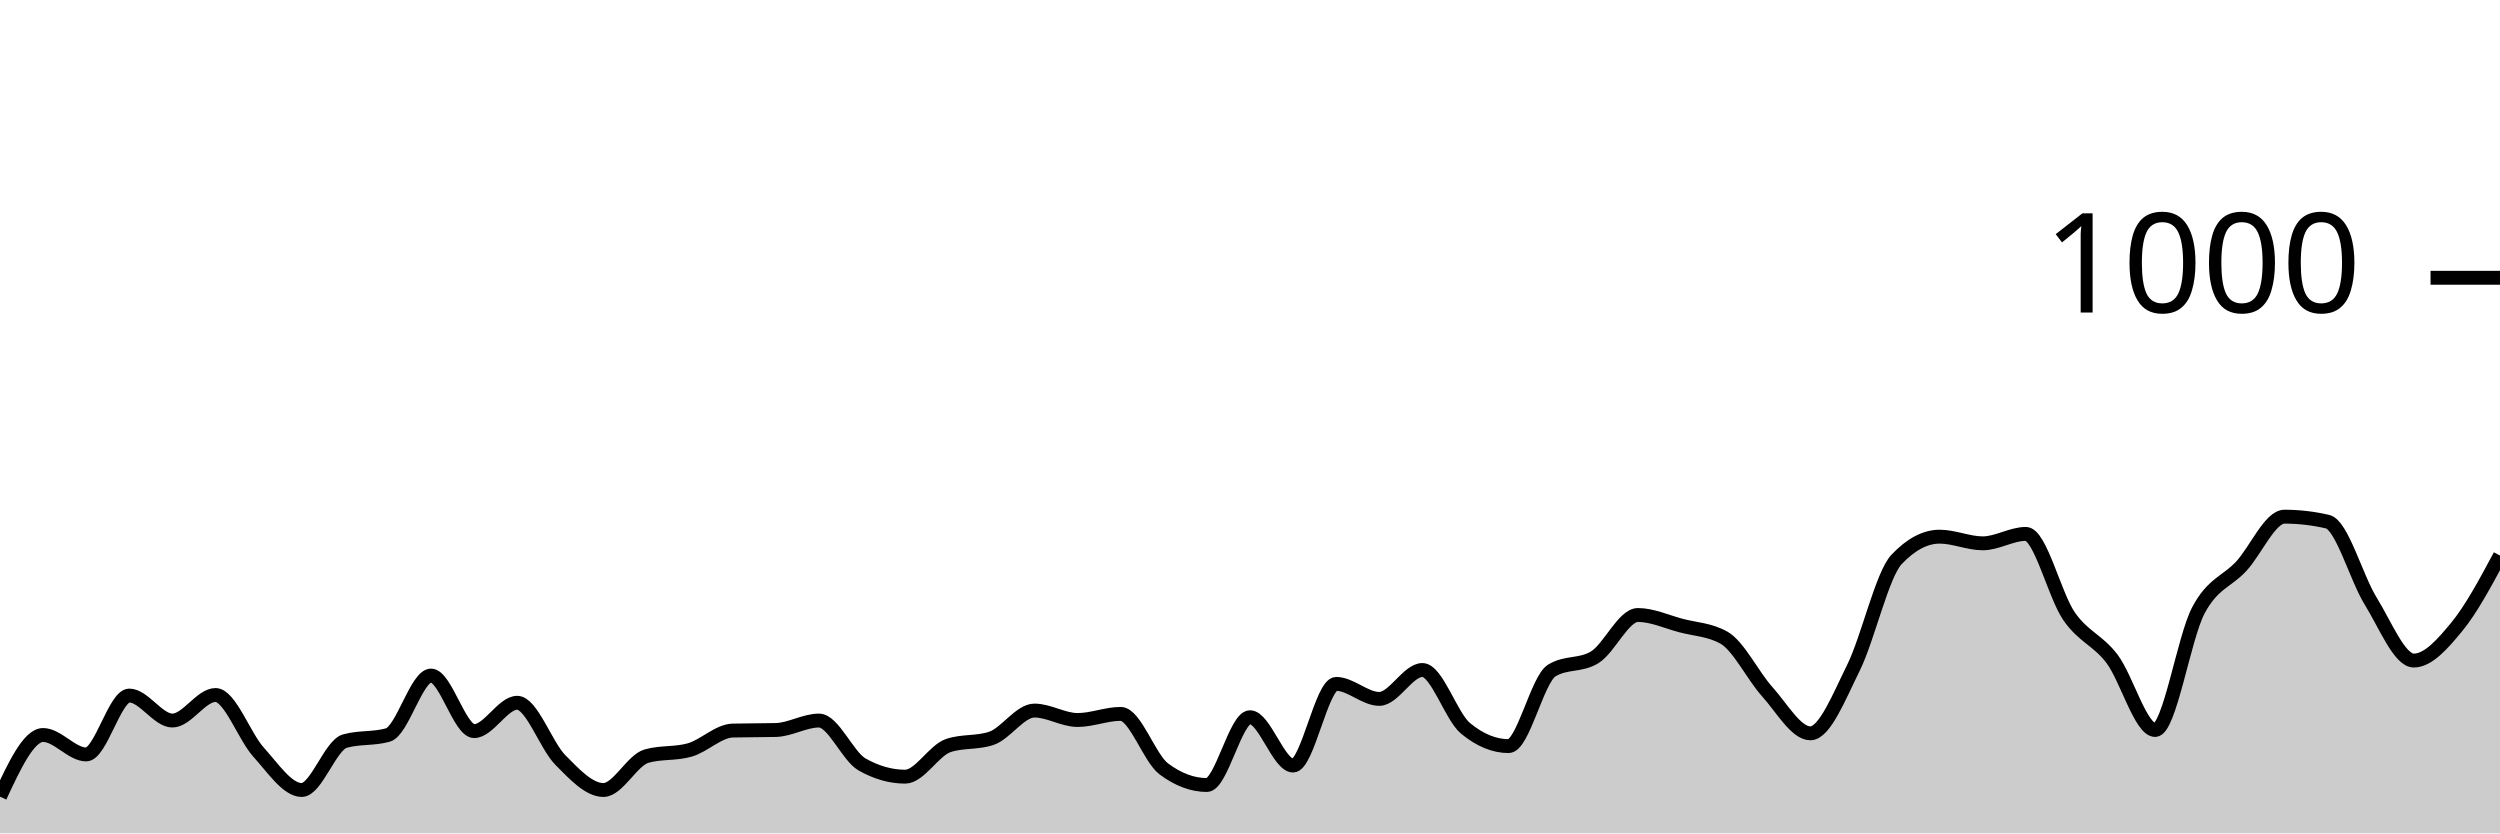
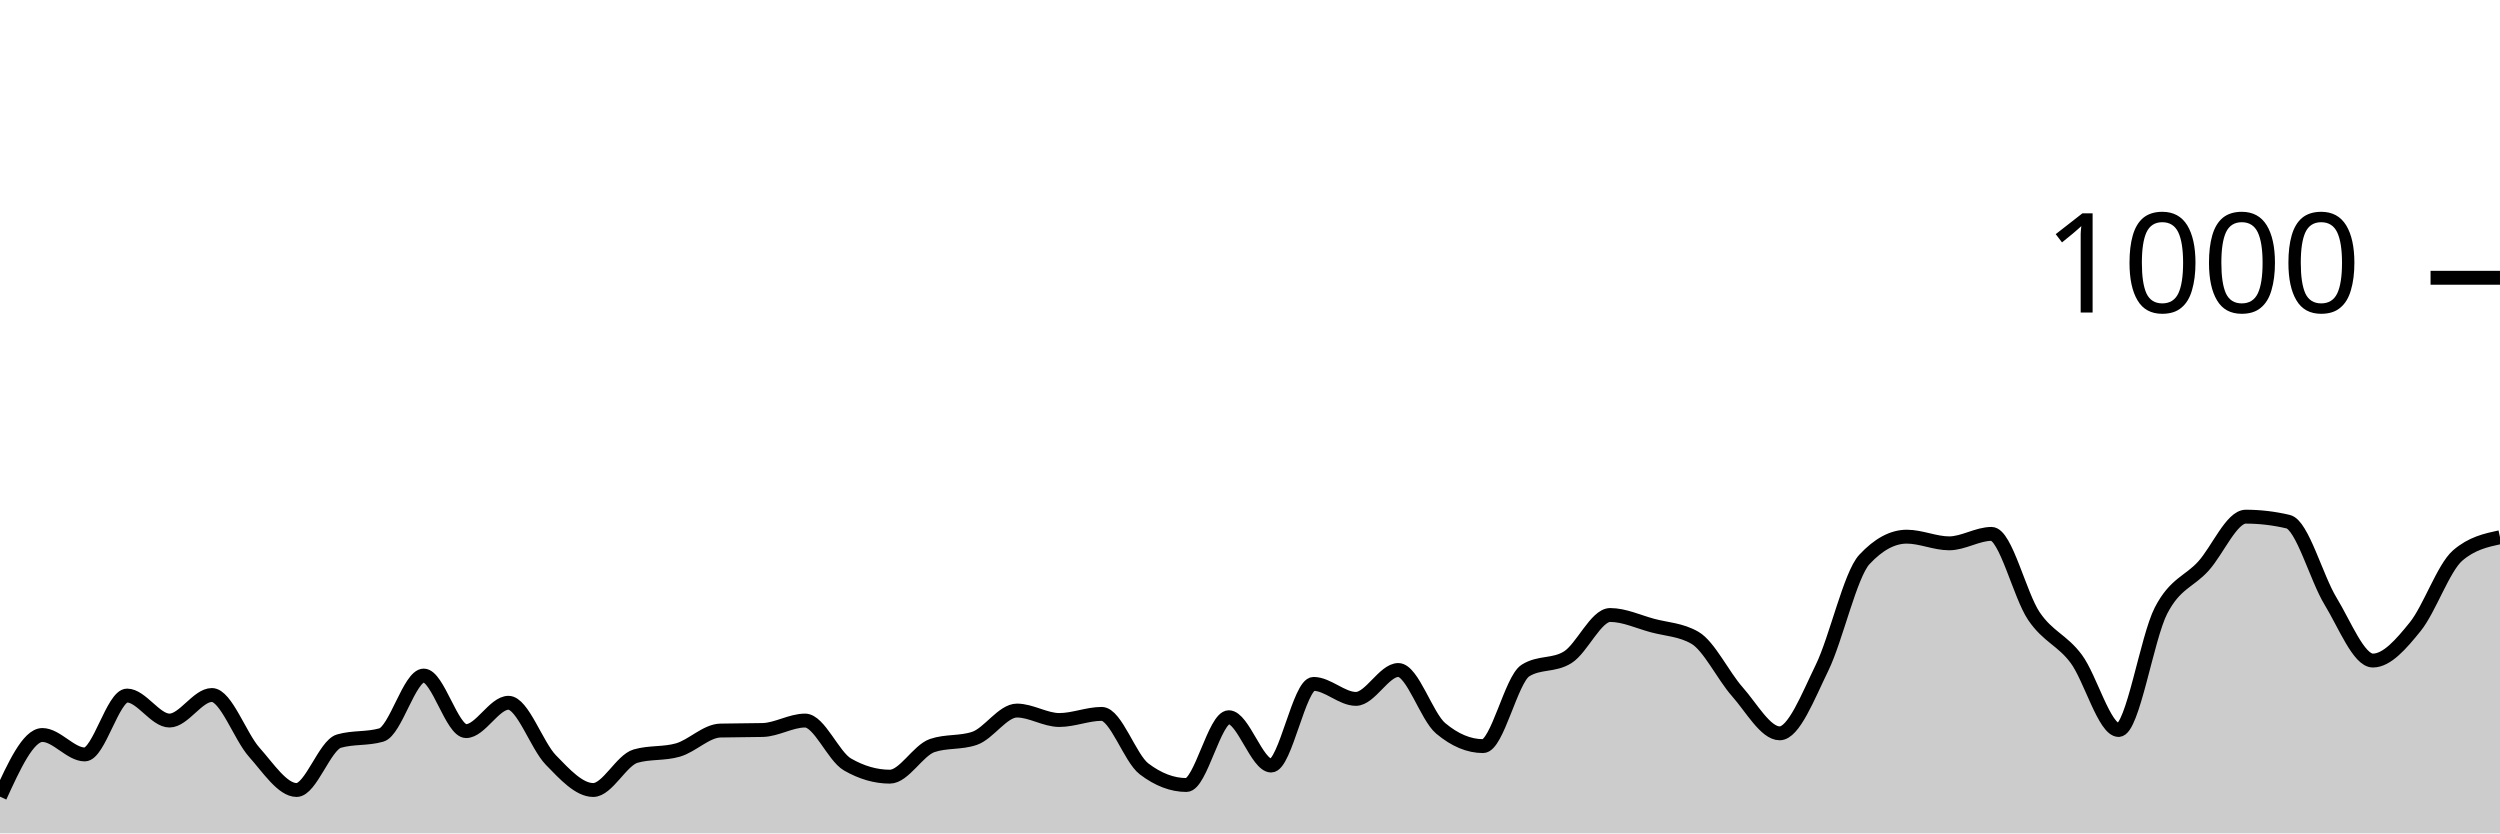
<svg xmlns="http://www.w3.org/2000/svg" viewBox="0 0 180 60">
  <g transform="translate(0,20)">
-     <path class="area" fill="rgba(0, 0, 0, 0.2)" d="M0,37.36C1.034,35.14,2.069,32.92,3.103,32.92C4.138,32.92,5.172,34.32,6.207,34.32C7.241,34.32,8.276,30.08,9.31,30.08C10.345,30.08,11.379,31.88,12.414,31.88C13.448,31.88,14.483,30.04,15.517,30.04C16.552,30.04,17.586,33.02,18.621,34.16C19.655,35.3,20.69,36.88,21.724,36.88C22.759,36.88,23.793,33.653,24.828,33.36C25.862,33.067,26.897,33.213,27.931,32.92C28.966,32.627,30,28.64,31.034,28.64C32.069,28.64,33.103,32.64,34.138,32.64C35.172,32.64,36.207,30.6,37.241,30.6C38.276,30.6,39.31,33.673,40.345,34.72C41.379,35.767,42.414,36.88,43.448,36.88C44.483,36.88,45.517,34.733,46.552,34.44C47.586,34.147,48.621,34.293,49.655,34C50.69,33.707,51.724,32.627,52.759,32.6C53.793,32.573,54.828,32.587,55.862,32.56C56.897,32.533,57.931,31.88,58.966,31.88C60,31.88,61.034,34.453,62.069,35.04C63.103,35.627,64.138,35.92,65.172,35.92C66.207,35.92,67.241,34.027,68.276,33.68C69.31,33.333,70.345,33.507,71.379,33.16C72.414,32.813,73.448,31.16,74.483,31.16C75.517,31.16,76.552,31.84,77.586,31.84C78.621,31.84,79.655,31.4,80.69,31.4C81.724,31.4,82.759,34.587,83.793,35.36C84.828,36.133,85.862,36.52,86.897,36.52C87.931,36.52,88.966,31.64,90,31.64C91.034,31.64,92.069,35.12,93.103,35.12C94.138,35.12,95.172,29.24,96.207,29.24C97.241,29.24,98.276,30.32,99.31,30.32C100.345,30.32,101.379,28.24,102.414,28.24C103.448,28.24,104.483,31.587,105.517,32.44C106.552,33.293,107.586,33.72,108.621,33.72C109.655,33.72,110.69,28.92,111.724,28.28C112.759,27.64,113.793,27.96,114.828,27.32C115.862,26.68,116.897,24.28,117.931,24.28C118.966,24.28,120,24.767,121.034,25.04C122.069,25.313,123.103,25.333,124.138,25.92C125.172,26.507,126.207,28.653,127.241,29.8C128.276,30.947,129.31,32.8,130.345,32.8C131.379,32.8,132.414,30.167,133.448,28.08C134.483,25.993,135.517,21.373,136.552,20.28C137.586,19.187,138.621,18.64,139.655,18.64C140.69,18.64,141.724,19.12,142.759,19.12C143.793,19.12,144.828,18.44,145.862,18.44C146.897,18.44,147.931,22.86,148.966,24.36C150,25.86,151.034,26.073,152.069,27.44C153.103,28.807,154.138,32.56,155.172,32.56C156.207,32.56,157.241,25.927,158.276,23.96C159.31,21.993,160.345,21.887,161.379,20.76C162.414,19.633,163.448,17.2,164.483,17.2C165.517,17.2,166.552,17.32,167.586,17.56C168.621,17.8,169.655,21.613,170.69,23.28C171.724,24.947,172.759,27.56,173.793,27.56C174.828,27.56,175.862,26.38,176.897,25.12C177.931,23.86,178.966,21.93,180,20L180,40C178.966,40,177.931,40,176.897,40C175.862,40,174.828,40,173.793,40C172.759,40,171.724,40,170.69,40C169.655,40,168.621,40,167.586,40C166.552,40,165.517,40,164.483,40C163.448,40,162.414,40,161.379,40C160.345,40,159.31,40,158.276,40C157.241,40,156.207,40,155.172,40C154.138,40,153.103,40,152.069,40C151.034,40,150,40,148.966,40C147.931,40,146.897,40,145.862,40C144.828,40,143.793,40,142.759,40C141.724,40,140.69,40,139.655,40C138.621,40,137.586,40,136.552,40C135.517,40,134.483,40,133.448,40C132.414,40,131.379,40,130.345,40C129.31,40,128.276,40,127.241,40C126.207,40,125.172,40,124.138,40C123.103,40,122.069,40,121.034,40C120,40,118.966,40,117.931,40C116.897,40,115.862,40,114.828,40C113.793,40,112.759,40,111.724,40C110.69,40,109.655,40,108.621,40C107.586,40,106.552,40,105.517,40C104.483,40,103.448,40,102.414,40C101.379,40,100.345,40,99.31,40C98.276,40,97.241,40,96.207,40C95.172,40,94.138,40,93.103,40C92.069,40,91.034,40,90,40C88.966,40,87.931,40,86.897,40C85.862,40,84.828,40,83.793,40C82.759,40,81.724,40,80.69,40C79.655,40,78.621,40,77.586,40C76.552,40,75.517,40,74.483,40C73.448,40,72.414,40,71.379,40C70.345,40,69.31,40,68.276,40C67.241,40,66.207,40,65.172,40C64.138,40,63.103,40,62.069,40C61.034,40,60,40,58.966,40C57.931,40,56.897,40,55.862,40C54.828,40,53.793,40,52.759,40C51.724,40,50.69,40,49.655,40C48.621,40,47.586,40,46.552,40C45.517,40,44.483,40,43.448,40C42.414,40,41.379,40,40.345,40C39.31,40,38.276,40,37.241,40C36.207,40,35.172,40,34.138,40C33.103,40,32.069,40,31.034,40C30,40,28.966,40,27.931,40C26.897,40,25.862,40,24.828,40C23.793,40,22.759,40,21.724,40C20.69,40,19.655,40,18.621,40C17.586,40,16.552,40,15.517,40C14.483,40,13.448,40,12.414,40C11.379,40,10.345,40,9.31,40C8.276,40,7.241,40,6.207,40C5.172,40,4.138,40,3.103,40C2.069,40,1.034,40,0,40Z" />
-     <path class="line" stroke="black" fill="none" d="M0,37.36C1.034,35.14,2.069,32.92,3.103,32.92C4.138,32.92,5.172,34.32,6.207,34.32C7.241,34.32,8.276,30.08,9.31,30.08C10.345,30.08,11.379,31.88,12.414,31.88C13.448,31.88,14.483,30.04,15.517,30.04C16.552,30.04,17.586,33.02,18.621,34.16C19.655,35.3,20.69,36.88,21.724,36.88C22.759,36.88,23.793,33.653,24.828,33.36C25.862,33.067,26.897,33.213,27.931,32.92C28.966,32.627,30,28.64,31.034,28.64C32.069,28.64,33.103,32.64,34.138,32.64C35.172,32.64,36.207,30.6,37.241,30.6C38.276,30.6,39.31,33.673,40.345,34.72C41.379,35.767,42.414,36.88,43.448,36.88C44.483,36.88,45.517,34.733,46.552,34.44C47.586,34.147,48.621,34.293,49.655,34C50.69,33.707,51.724,32.627,52.759,32.6C53.793,32.573,54.828,32.587,55.862,32.56C56.897,32.533,57.931,31.88,58.966,31.88C60,31.88,61.034,34.453,62.069,35.04C63.103,35.627,64.138,35.92,65.172,35.92C66.207,35.92,67.241,34.027,68.276,33.68C69.31,33.333,70.345,33.507,71.379,33.16C72.414,32.813,73.448,31.16,74.483,31.16C75.517,31.16,76.552,31.84,77.586,31.84C78.621,31.84,79.655,31.4,80.69,31.4C81.724,31.4,82.759,34.587,83.793,35.36C84.828,36.133,85.862,36.52,86.897,36.52C87.931,36.52,88.966,31.64,90,31.64C91.034,31.64,92.069,35.12,93.103,35.12C94.138,35.12,95.172,29.24,96.207,29.24C97.241,29.24,98.276,30.32,99.31,30.32C100.345,30.32,101.379,28.24,102.414,28.24C103.448,28.24,104.483,31.587,105.517,32.44C106.552,33.293,107.586,33.72,108.621,33.72C109.655,33.72,110.69,28.92,111.724,28.28C112.759,27.64,113.793,27.96,114.828,27.32C115.862,26.68,116.897,24.28,117.931,24.28C118.966,24.28,120,24.767,121.034,25.04C122.069,25.313,123.103,25.333,124.138,25.92C125.172,26.507,126.207,28.653,127.241,29.8C128.276,30.947,129.31,32.8,130.345,32.8C131.379,32.8,132.414,30.167,133.448,28.08C134.483,25.993,135.517,21.373,136.552,20.28C137.586,19.187,138.621,18.64,139.655,18.64C140.69,18.64,141.724,19.12,142.759,19.12C143.793,19.12,144.828,18.44,145.862,18.44C146.897,18.44,147.931,22.86,148.966,24.36C150,25.86,151.034,26.073,152.069,27.44C153.103,28.807,154.138,32.56,155.172,32.56C156.207,32.56,157.241,25.927,158.276,23.96C159.31,21.993,160.345,21.887,161.379,20.76C162.414,19.633,163.448,17.2,164.483,17.2C165.517,17.2,166.552,17.32,167.586,17.56C168.621,17.8,169.655,21.613,170.69,23.28C171.724,24.947,172.759,27.56,173.793,27.56C174.828,27.56,175.862,26.38,176.897,25.12C177.931,23.86,178.966,21.93,180,20" />
+     <path class="area" fill="rgba(0, 0, 0, 0.2)" d="M0,37.36C1.017,35.14,2.034,32.92,3.051,32.92C4.068,32.92,5.085,34.32,6.102,34.32C7.119,34.32,8.136,30.08,9.153,30.08C10.169,30.08,11.186,31.88,12.203,31.88C13.22,31.88,14.237,30.04,15.254,30.04C16.271,30.04,17.288,33.02,18.305,34.16C19.322,35.3,20.339,36.88,21.356,36.88C22.373,36.88,23.39,33.653,24.407,33.36C25.424,33.067,26.441,33.213,27.458,32.92C28.475,32.627,29.492,28.64,30.508,28.64C31.525,28.64,32.542,32.64,33.559,32.64C34.576,32.64,35.593,30.6,36.61,30.6C37.627,30.6,38.644,33.673,39.661,34.72C40.678,35.767,41.695,36.88,42.712,36.88C43.729,36.88,44.746,34.733,45.763,34.44C46.78,34.147,47.797,34.293,48.814,34C49.831,33.707,50.847,32.627,51.864,32.6C52.881,32.573,53.898,32.587,54.915,32.56C55.932,32.533,56.949,31.88,57.966,31.88C58.983,31.88,60,34.453,61.017,35.04C62.034,35.627,63.051,35.92,64.068,35.92C65.085,35.92,66.102,34.027,67.119,33.68C68.136,33.333,69.153,33.507,70.169,33.16C71.186,32.813,72.203,31.16,73.22,31.16C74.237,31.16,75.254,31.84,76.271,31.84C77.288,31.84,78.305,31.4,79.322,31.4C80.339,31.4,81.356,34.587,82.373,35.36C83.39,36.133,84.407,36.52,85.424,36.52C86.441,36.52,87.458,31.64,88.475,31.64C89.492,31.64,90.508,35.12,91.525,35.12C92.542,35.12,93.559,29.24,94.576,29.24C95.593,29.24,96.61,30.32,97.627,30.32C98.644,30.32,99.661,28.24,100.678,28.24C101.695,28.24,102.712,31.587,103.729,32.44C104.746,33.293,105.763,33.72,106.78,33.72C107.797,33.72,108.814,28.92,109.831,28.28C110.847,27.64,111.864,27.96,112.881,27.32C113.898,26.68,114.915,24.28,115.932,24.28C116.949,24.28,117.966,24.767,118.983,25.04C120,25.313,121.017,25.333,122.034,25.92C123.051,26.507,124.068,28.653,125.085,29.8C126.102,30.947,127.119,32.8,128.136,32.8C129.153,32.8,130.169,30.167,131.186,28.08C132.203,25.993,133.22,21.373,134.237,20.28C135.254,19.187,136.271,18.64,137.288,18.64C138.305,18.64,139.322,19.12,140.339,19.12C141.356,19.12,142.373,18.44,143.39,18.44C144.407,18.44,145.424,22.86,146.441,24.36C147.458,25.86,148.475,26.073,149.492,27.44C150.508,28.807,151.525,32.56,152.542,32.56C153.559,32.56,154.576,25.927,155.593,23.96C156.61,21.993,157.627,21.887,158.644,20.76C159.661,19.633,160.678,17.2,161.695,17.2C162.712,17.2,163.729,17.32,164.746,17.56C165.763,17.8,166.78,21.613,167.797,23.28C168.814,24.947,169.831,27.56,170.847,27.56C171.864,27.56,172.881,26.38,173.898,25.12C174.915,23.86,175.932,20.88,176.949,20C177.966,19.12,178.983,18.9,180,18.68L180,40C178.983,40,177.966,40,176.949,40C175.932,40,174.915,40,173.898,40C172.881,40,171.864,40,170.847,40C169.831,40,168.814,40,167.797,40C166.78,40,165.763,40,164.746,40C163.729,40,162.712,40,161.695,40C160.678,40,159.661,40,158.644,40C157.627,40,156.61,40,155.593,40C154.576,40,153.559,40,152.542,40C151.525,40,150.508,40,149.492,40C148.475,40,147.458,40,146.441,40C145.424,40,144.407,40,143.39,40C142.373,40,141.356,40,140.339,40C139.322,40,138.305,40,137.288,40C136.271,40,135.254,40,134.237,40C133.22,40,132.203,40,131.186,40C130.169,40,129.153,40,128.136,40C127.119,40,126.102,40,125.085,40C124.068,40,123.051,40,122.034,40C121.017,40,120,40,118.983,40C117.966,40,116.949,40,115.932,40C114.915,40,113.898,40,112.881,40C111.864,40,110.847,40,109.831,40C108.814,40,107.797,40,106.78,40C105.763,40,104.746,40,103.729,40C102.712,40,101.695,40,100.678,40C99.661,40,98.644,40,97.627,40C96.61,40,95.593,40,94.576,40C93.559,40,92.542,40,91.525,40C90.508,40,89.492,40,88.475,40C87.458,40,86.441,40,85.424,40C84.407,40,83.39,40,82.373,40C81.356,40,80.339,40,79.322,40C78.305,40,77.288,40,76.271,40C75.254,40,74.237,40,73.22,40C72.203,40,71.186,40,70.169,40C69.153,40,68.136,40,67.119,40C66.102,40,65.085,40,64.068,40C63.051,40,62.034,40,61.017,40C60,40,58.983,40,57.966,40C56.949,40,55.932,40,54.915,40C53.898,40,52.881,40,51.864,40C50.847,40,49.831,40,48.814,40C47.797,40,46.78,40,45.763,40C44.746,40,43.729,40,42.712,40C41.695,40,40.678,40,39.661,40C38.644,40,37.627,40,36.61,40C35.593,40,34.576,40,33.559,40C32.542,40,31.525,40,30.508,40C29.492,40,28.475,40,27.458,40C26.441,40,25.424,40,24.407,40C23.39,40,22.373,40,21.356,40C20.339,40,19.322,40,18.305,40C17.288,40,16.271,40,15.254,40C14.237,40,13.22,40,12.203,40C11.186,40,10.169,40,9.153,40C8.136,40,7.119,40,6.102,40C5.085,40,4.068,40,3.051,40C2.034,40,1.017,40,0,40Z" />
+     <path class="line" stroke="black" fill="none" d="M0,37.36C1.017,35.14,2.034,32.92,3.051,32.92C4.068,32.92,5.085,34.32,6.102,34.32C7.119,34.32,8.136,30.08,9.153,30.08C10.169,30.08,11.186,31.88,12.203,31.88C13.22,31.88,14.237,30.04,15.254,30.04C16.271,30.04,17.288,33.02,18.305,34.16C19.322,35.3,20.339,36.88,21.356,36.88C22.373,36.88,23.39,33.653,24.407,33.36C25.424,33.067,26.441,33.213,27.458,32.92C28.475,32.627,29.492,28.64,30.508,28.64C31.525,28.64,32.542,32.64,33.559,32.64C34.576,32.64,35.593,30.6,36.61,30.6C37.627,30.6,38.644,33.673,39.661,34.72C40.678,35.767,41.695,36.88,42.712,36.88C43.729,36.88,44.746,34.733,45.763,34.44C46.78,34.147,47.797,34.293,48.814,34C49.831,33.707,50.847,32.627,51.864,32.6C52.881,32.573,53.898,32.587,54.915,32.56C55.932,32.533,56.949,31.88,57.966,31.88C58.983,31.88,60,34.453,61.017,35.04C62.034,35.627,63.051,35.92,64.068,35.92C65.085,35.92,66.102,34.027,67.119,33.68C68.136,33.333,69.153,33.507,70.169,33.16C71.186,32.813,72.203,31.16,73.22,31.16C74.237,31.16,75.254,31.84,76.271,31.84C77.288,31.84,78.305,31.4,79.322,31.4C80.339,31.4,81.356,34.587,82.373,35.36C83.39,36.133,84.407,36.52,85.424,36.52C86.441,36.52,87.458,31.64,88.475,31.64C89.492,31.64,90.508,35.12,91.525,35.12C92.542,35.12,93.559,29.24,94.576,29.24C95.593,29.24,96.61,30.32,97.627,30.32C98.644,30.32,99.661,28.24,100.678,28.24C101.695,28.24,102.712,31.587,103.729,32.44C104.746,33.293,105.763,33.72,106.78,33.72C107.797,33.72,108.814,28.92,109.831,28.28C110.847,27.64,111.864,27.96,112.881,27.32C113.898,26.68,114.915,24.28,115.932,24.28C116.949,24.28,117.966,24.767,118.983,25.04C120,25.313,121.017,25.333,122.034,25.92C123.051,26.507,124.068,28.653,125.085,29.8C126.102,30.947,127.119,32.8,128.136,32.8C129.153,32.8,130.169,30.167,131.186,28.08C132.203,25.993,133.22,21.373,134.237,20.28C135.254,19.187,136.271,18.64,137.288,18.64C138.305,18.64,139.322,19.12,140.339,19.12C141.356,19.12,142.373,18.44,143.39,18.44C144.407,18.44,145.424,22.86,146.441,24.36C147.458,25.86,148.475,26.073,149.492,27.44C150.508,28.807,151.525,32.56,152.542,32.56C153.559,32.56,154.576,25.927,155.593,23.96C156.61,21.993,157.627,21.887,158.644,20.76C159.661,19.633,160.678,17.2,161.695,17.2C162.712,17.2,163.729,17.32,164.746,17.56C165.763,17.8,166.78,21.613,167.797,23.28C168.814,24.947,169.831,27.56,170.847,27.56C171.864,27.56,172.881,26.38,173.898,25.12C174.915,23.86,175.932,20.88,176.949,20C177.966,19.12,178.983,18.9,180,18.68" />
    <path class="axis-ceiling" stroke-width="1" stroke="black" fill="none" d="M175,0L180,0" />
    <text class="axis-ceiling-label" font-family="sans-serif" text-anchor="end" font-size="10px" x="170" y="2.5">1000</text>
  </g>
</svg>
